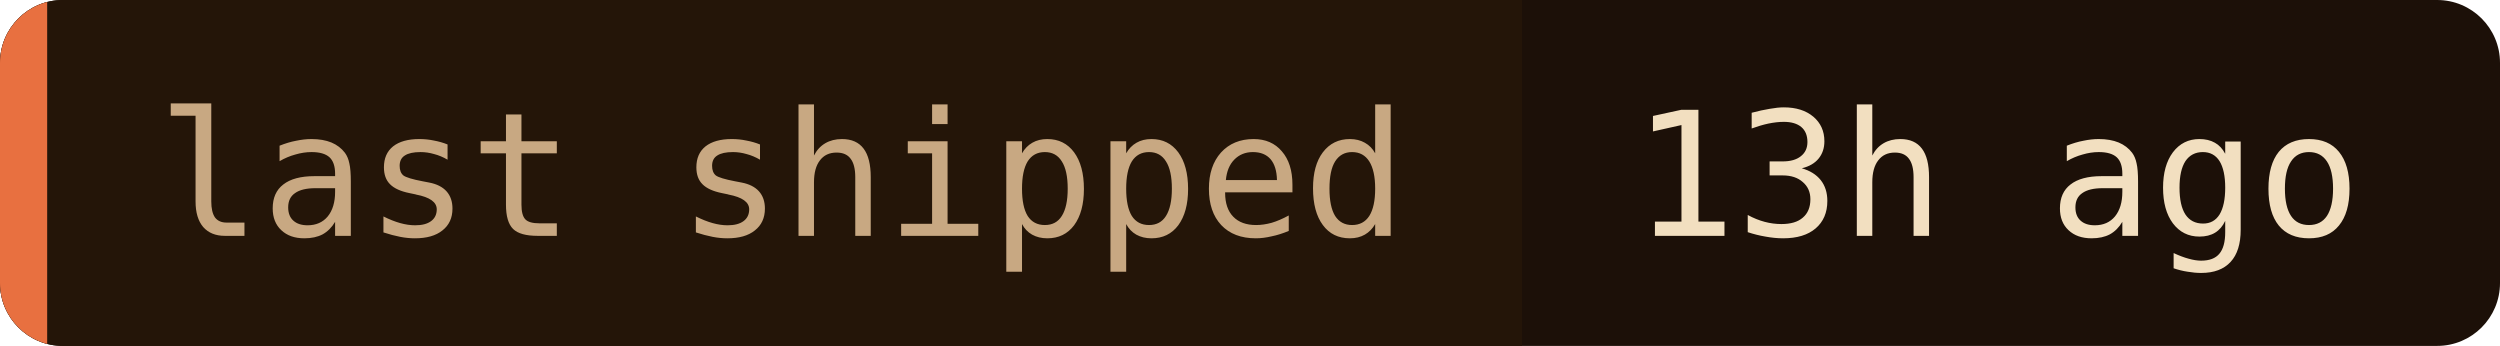
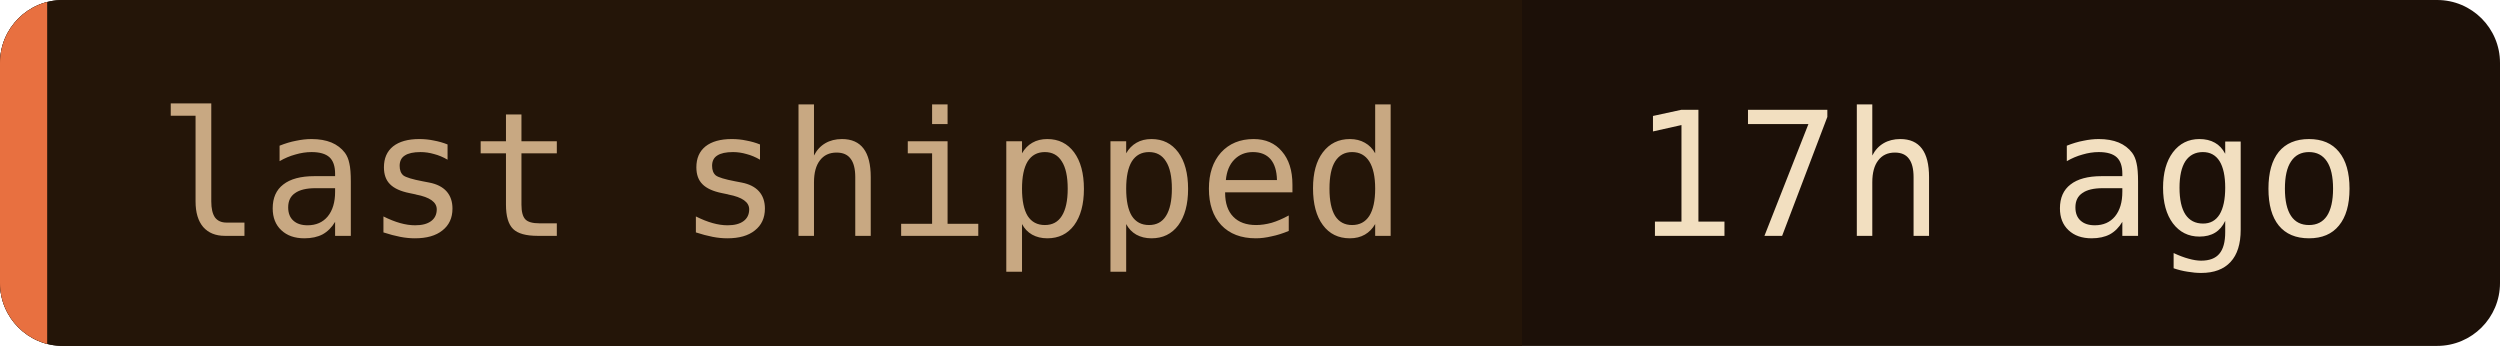
- <svg xmlns="http://www.w3.org/2000/svg" width="159" height="22" role="img" aria-label="last shipped: 13h ago">
+ <svg xmlns="http://www.w3.org/2000/svg" width="159" height="22" role="img" aria-label="last shipped: 17h ago">
  <clipPath id="c">
    <rect width="159" height="22" rx="4" />
  </clipPath>
  <g clip-path="url(#c)">
    <rect width="159" height="22" fill="#1c1008" />
    <rect width="96.8" height="22" fill="#241508" />
    <rect width="3" height="22" fill="#e87040" />
  </g>
  <g font-family="'JetBrains Mono', 'Fira Code', ui-monospace, SFMono-Regular, Menlo, monospace" font-size="11">
    <text x="10" y="15" fill="#c8a882">last shipped</text>
-     <text x="103.8" y="15" fill="#f2dfc0">13h ago</text>
+     <text x="103.8" y="15" fill="#f2dfc0">17h ago</text>
  </g>
</svg>
